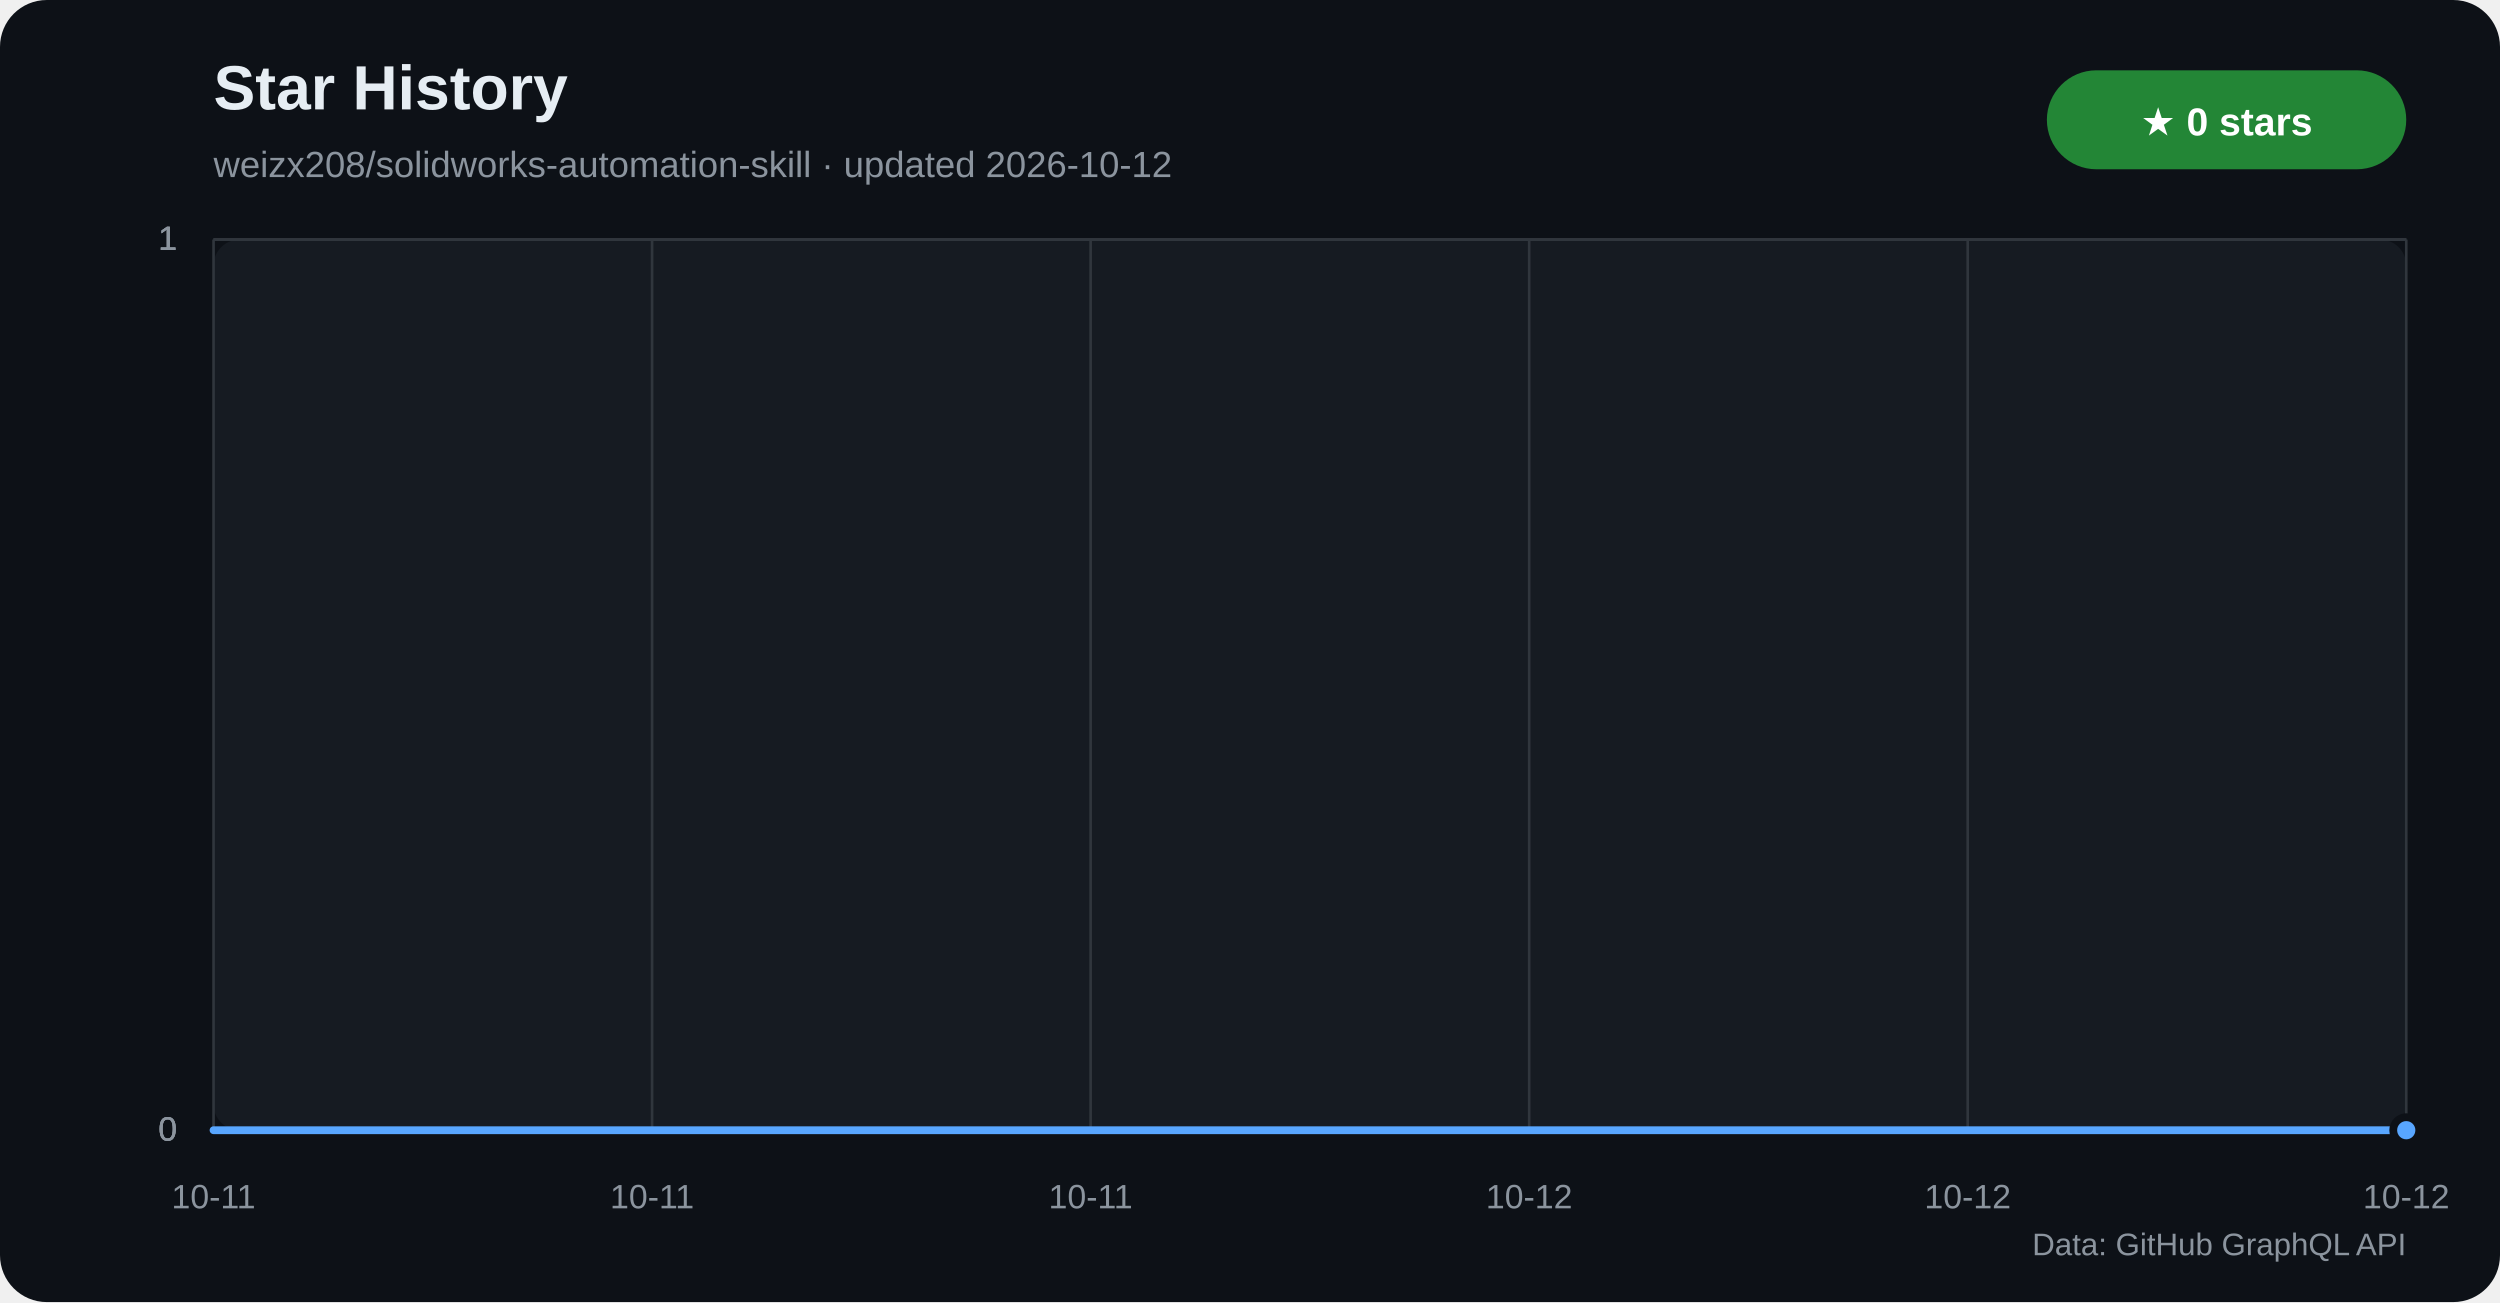
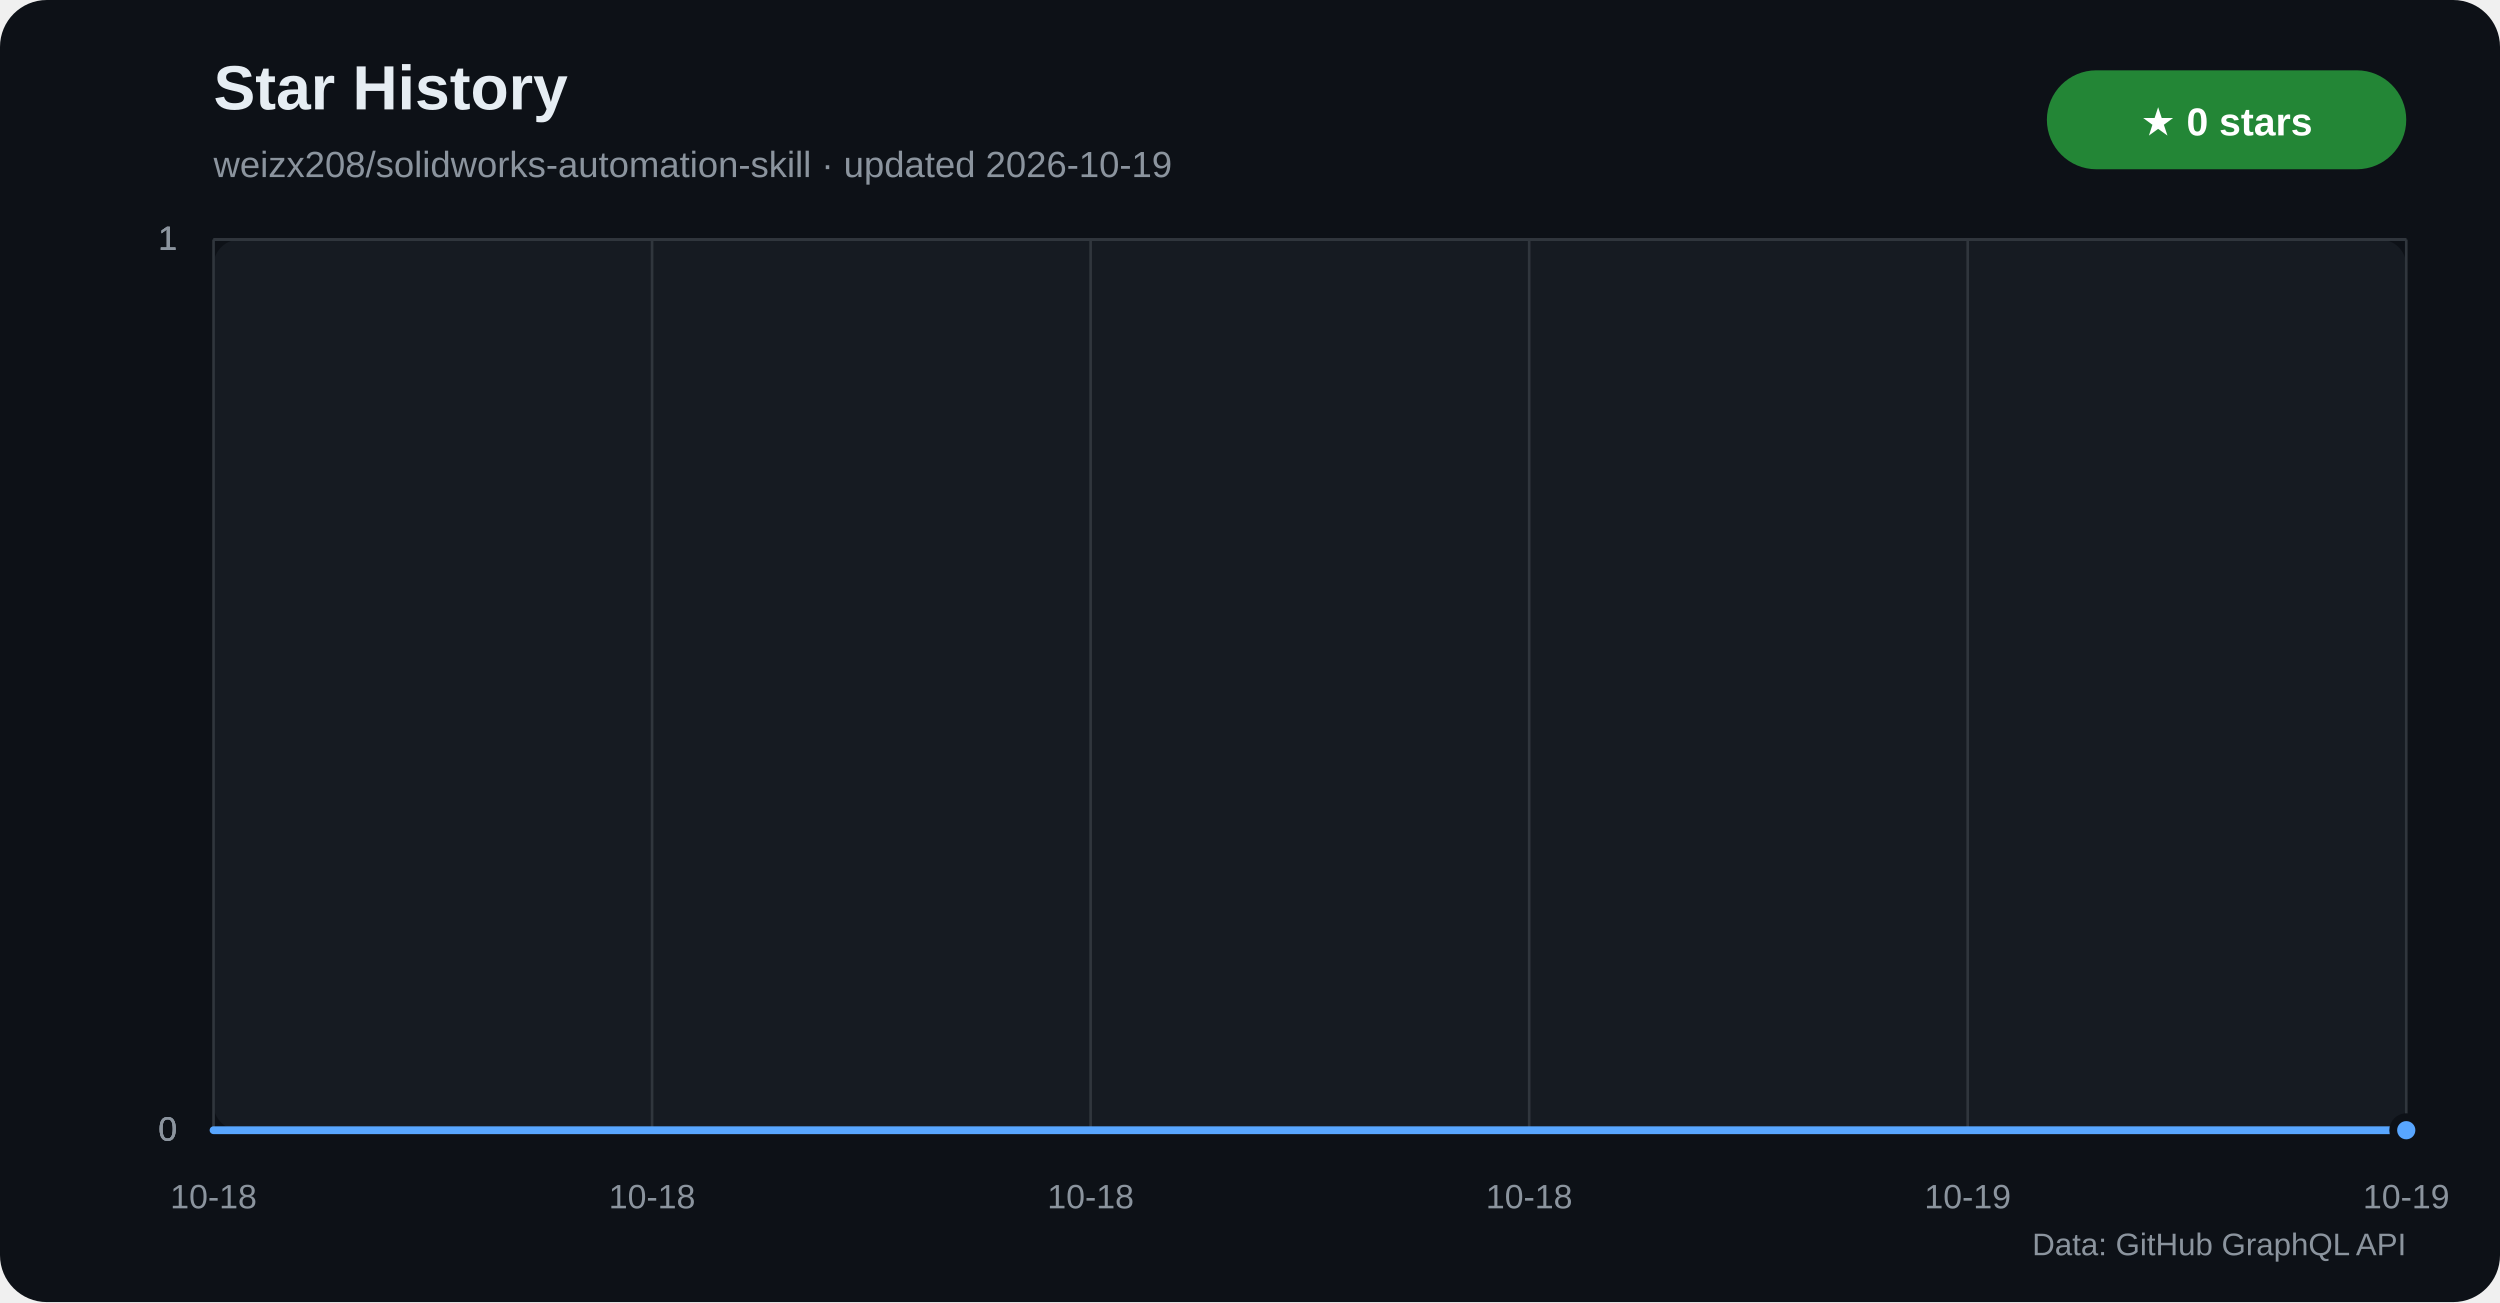
<svg xmlns="http://www.w3.org/2000/svg" width="960" height="500" viewBox="0 0 960 500" role="img" aria-labelledby="title desc">
  <defs>
    <linearGradient id="star-area" x1="0" y1="0" x2="0" y2="1">
      <stop offset="0%" stop-color="#1f6feb" stop-opacity="0.42" />
      <stop offset="100%" stop-color="#1f6feb" stop-opacity="0.04" />
    </linearGradient>
  </defs>
  <rect width="960" height="500" rx="18" fill="#0d1117" />
  <rect x="82" y="92" width="842" height="342" rx="10" fill="#161b22" />
  <text x="82" y="42" fill="#e6edf3" font-family="Segoe UI,Arial,sans-serif" font-size="24" font-weight="700">Star History</text>
-   <text x="82" y="68" fill="#8b949e" font-family="Segoe UI,Arial,sans-serif" font-size="14">weizx208/solidworks-automation-skill · updated 2026-10-12</text>
+   <text x="82" y="68" fill="#8b949e" font-family="Segoe UI,Arial,sans-serif" font-size="14">weizx208/solidworks-automation-skill · updated 2026-10-19</text>
  <rect x="786" y="27" width="138" height="38" rx="19" fill="#238636" />
  <text x="855" y="52" text-anchor="middle" fill="#ffffff" font-family="Segoe UI,Arial,sans-serif" font-size="15" font-weight="700">★ 0 stars</text>
  <g font-family="Segoe UI,Arial,sans-serif">
    <line x1="82" y1="434.0" x2="924" y2="434.0" stroke="#30363d" />
    <text x="68" y="438.0" text-anchor="end" fill="#8b949e" font-size="13">0</text>
    <line x1="82" y1="434.0" x2="924" y2="434.0" stroke="#30363d" />
    <text x="68" y="438.0" text-anchor="end" fill="#8b949e" font-size="13">0</text>
    <line x1="82" y1="434.0" x2="924" y2="434.0" stroke="#30363d" />
    <text x="68" y="438.0" text-anchor="end" fill="#8b949e" font-size="13">0</text>
    <line x1="82" y1="92.0" x2="924" y2="92.0" stroke="#30363d" />
    <text x="68" y="96.0" text-anchor="end" fill="#8b949e" font-size="13">1</text>
    <line x1="82" y1="92.0" x2="924" y2="92.0" stroke="#30363d" />
    <text x="68" y="96.0" text-anchor="end" fill="#8b949e" font-size="13">1</text>
    <line x1="82" y1="92.0" x2="924" y2="92.0" stroke="#30363d" />
    <text x="68" y="96.0" text-anchor="end" fill="#8b949e" font-size="13">1</text>
    <line x1="82.0" y1="92" x2="82.0" y2="434" stroke="#30363d" />
-     <text x="82.0" y="464" text-anchor="middle" fill="#8b949e" font-size="13">10-11</text>
+     <text x="82.0" y="464" text-anchor="middle" fill="#8b949e" font-size="13">10-18</text>
    <line x1="250.4" y1="92" x2="250.4" y2="434" stroke="#30363d" />
-     <text x="250.4" y="464" text-anchor="middle" fill="#8b949e" font-size="13">10-11</text>
+     <text x="250.4" y="464" text-anchor="middle" fill="#8b949e" font-size="13">10-18</text>
    <line x1="418.8" y1="92" x2="418.8" y2="434" stroke="#30363d" />
-     <text x="418.8" y="464" text-anchor="middle" fill="#8b949e" font-size="13">10-11</text>
+     <text x="418.8" y="464" text-anchor="middle" fill="#8b949e" font-size="13">10-18</text>
    <line x1="587.2" y1="92" x2="587.2" y2="434" stroke="#30363d" />
-     <text x="587.2" y="464" text-anchor="middle" fill="#8b949e" font-size="13">10-12</text>
+     <text x="587.2" y="464" text-anchor="middle" fill="#8b949e" font-size="13">10-18</text>
    <line x1="755.6" y1="92" x2="755.6" y2="434" stroke="#30363d" />
-     <text x="755.6" y="464" text-anchor="middle" fill="#8b949e" font-size="13">10-12</text>
+     <text x="755.6" y="464" text-anchor="middle" fill="#8b949e" font-size="13">10-19</text>
    <line x1="924.0" y1="92" x2="924.0" y2="434" stroke="#30363d" />
-     <text x="924.0" y="464" text-anchor="middle" fill="#8b949e" font-size="13">10-12</text>
+     <text x="924.0" y="464" text-anchor="middle" fill="#8b949e" font-size="13">10-19</text>
  </g>
  <polygon points="82,434 82.0,434.0 924.0,434.0 924,434" fill="url(#star-area)" />
  <polyline points="82.0,434.0 924.0,434.0" fill="none" stroke="#58a6ff" stroke-width="3" stroke-linecap="round" stroke-linejoin="round" />
  <circle cx="924.0" cy="434.0" r="5" fill="#58a6ff" stroke="#0d1117" stroke-width="3" />
  <text x="924" y="482" text-anchor="end" fill="#8b949e" font-family="Segoe UI,Arial,sans-serif" font-size="12">Data: GitHub GraphQL API</text>
</svg>
